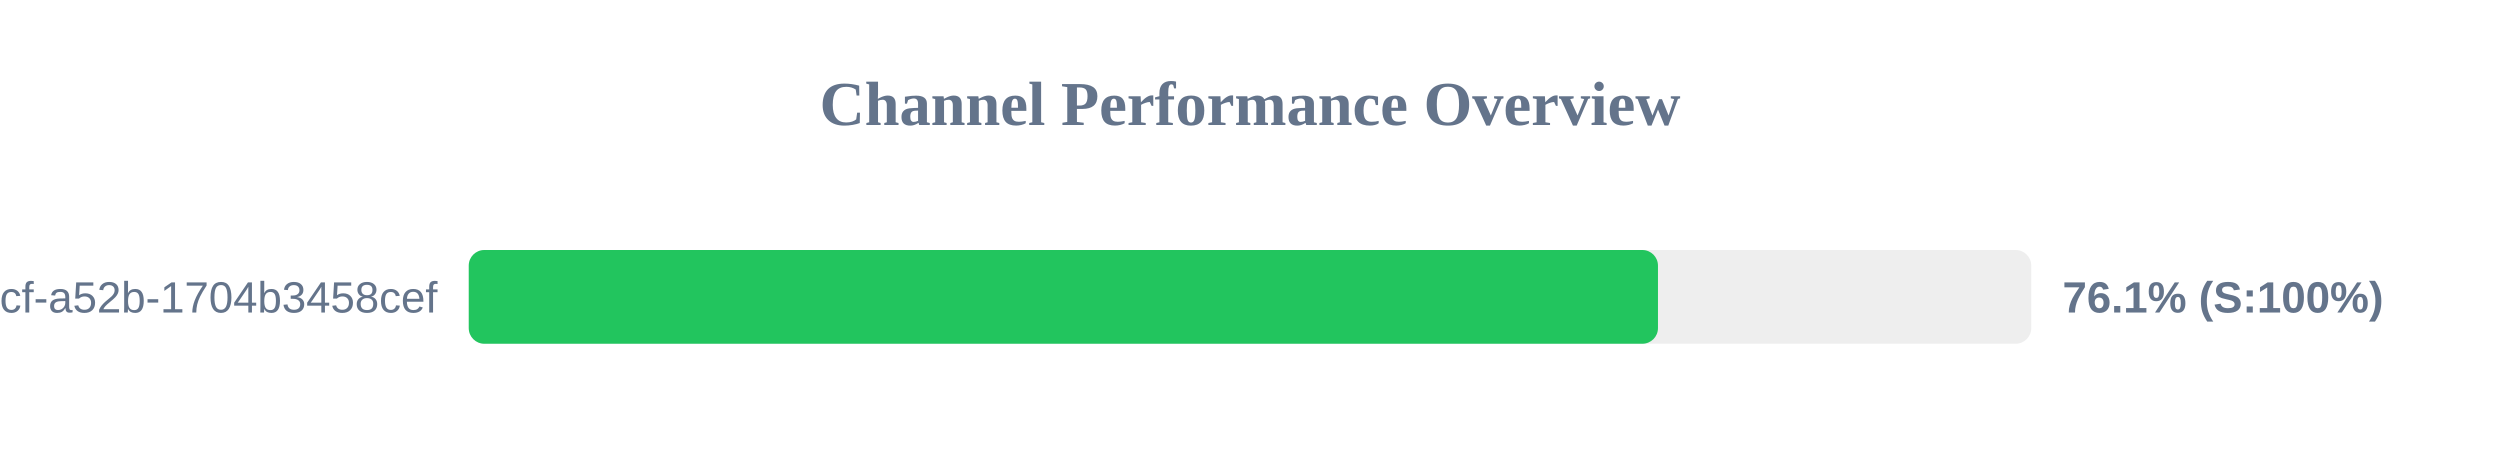
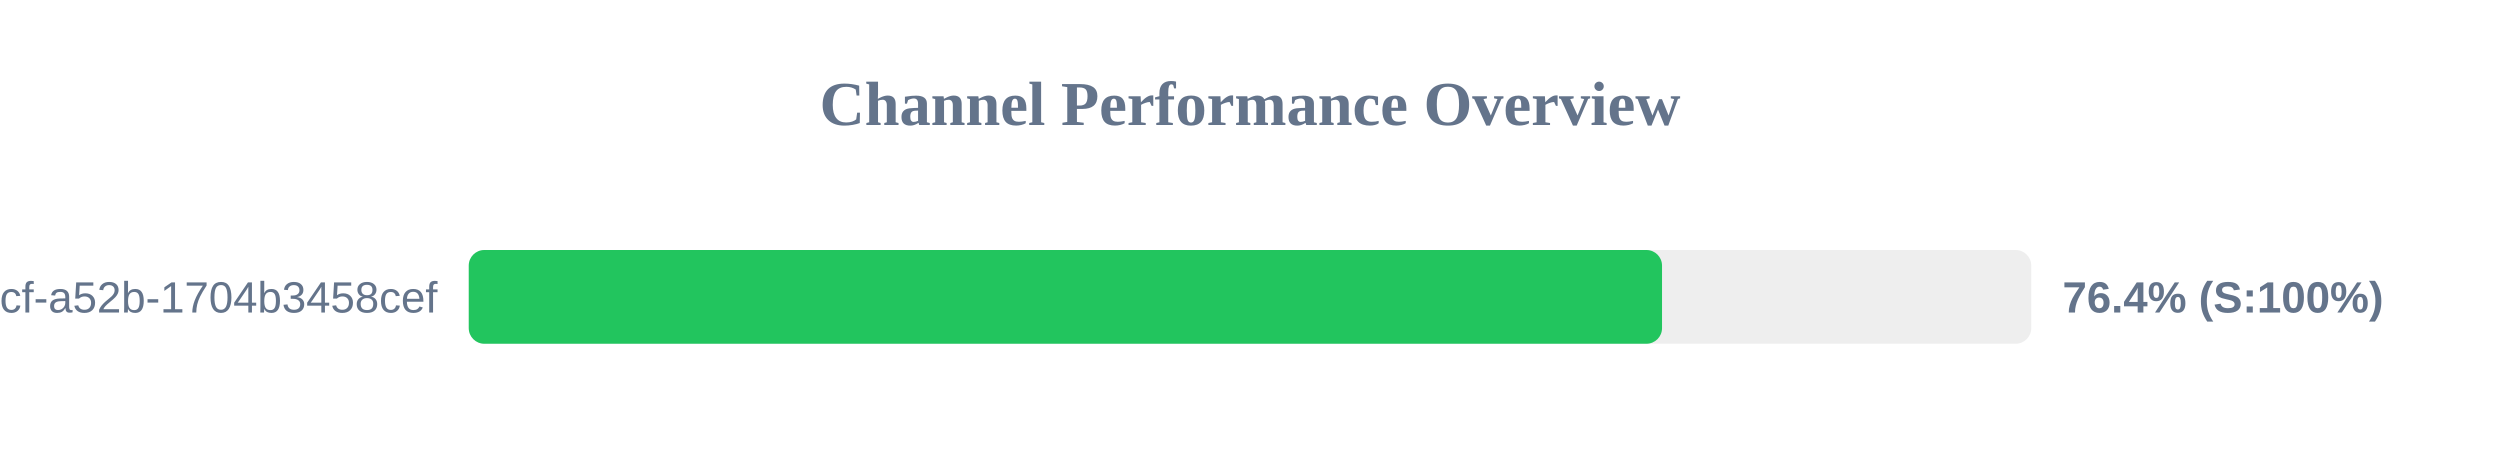
<svg xmlns="http://www.w3.org/2000/svg" width="800" height="150" version="1.1">
  <style>
        .row { font: 14px Arial; fill: #64748b; }
        .score { font: bold 14px Arial; fill: #64748b; }
    </style>
  <text x="400" y="40" text-anchor="middle" font-size="20px" font-weight="bold" fill="#64748b">Channel Performance Overview</text>
  <rect x="150" y="80" width="500" height="30" fill="#eee" rx="5" />
-   <rect x="150" y="80" width="380.55" height="30" fill="#22c55e" rx="5" />
+   <rect x="150" y="80" width="381.85" height="30" fill="#22c55e" rx="5" />
  <text x="140" y="100" text-anchor="end" class="row">?uuid=0cb527d9-6117-4bcf-a52b-1704b3458cef</text>
-   <text x="660" y="100" text-anchor="start" class="score">76.1% (S:100%)</text>
+   <text x="660" y="100" text-anchor="start" class="score">76.4% (S:100%)</text>
</svg>
